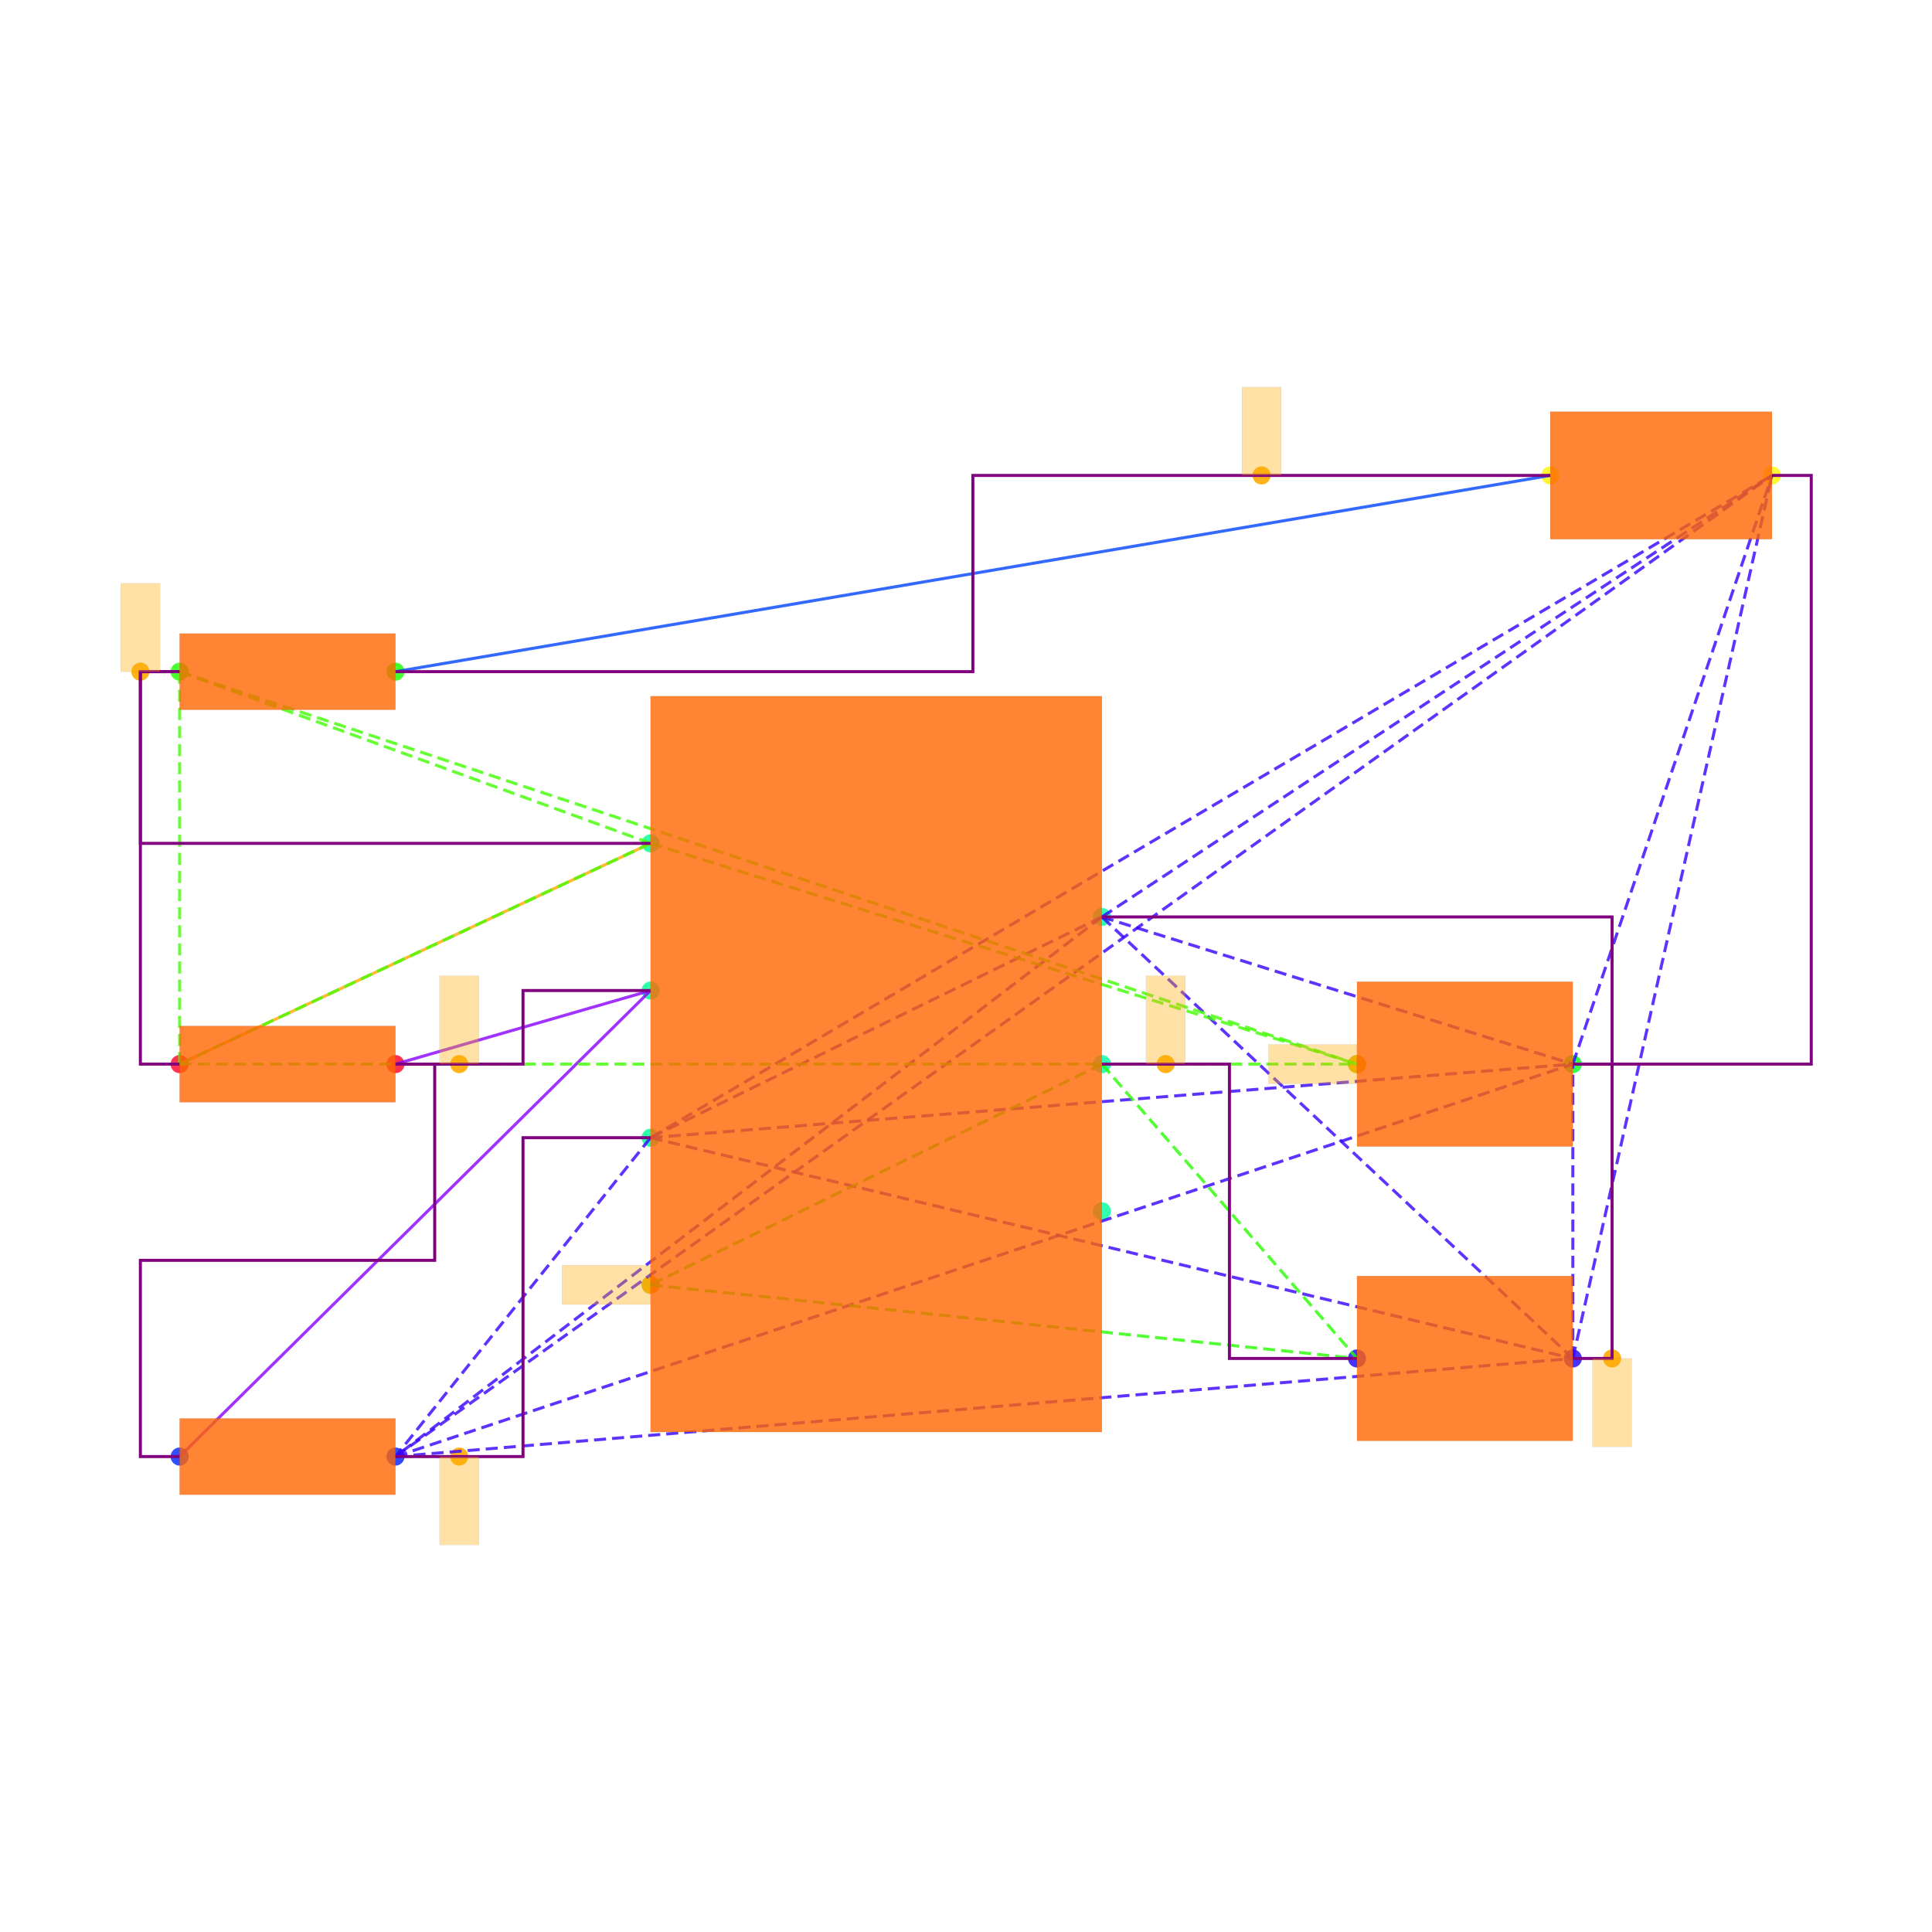
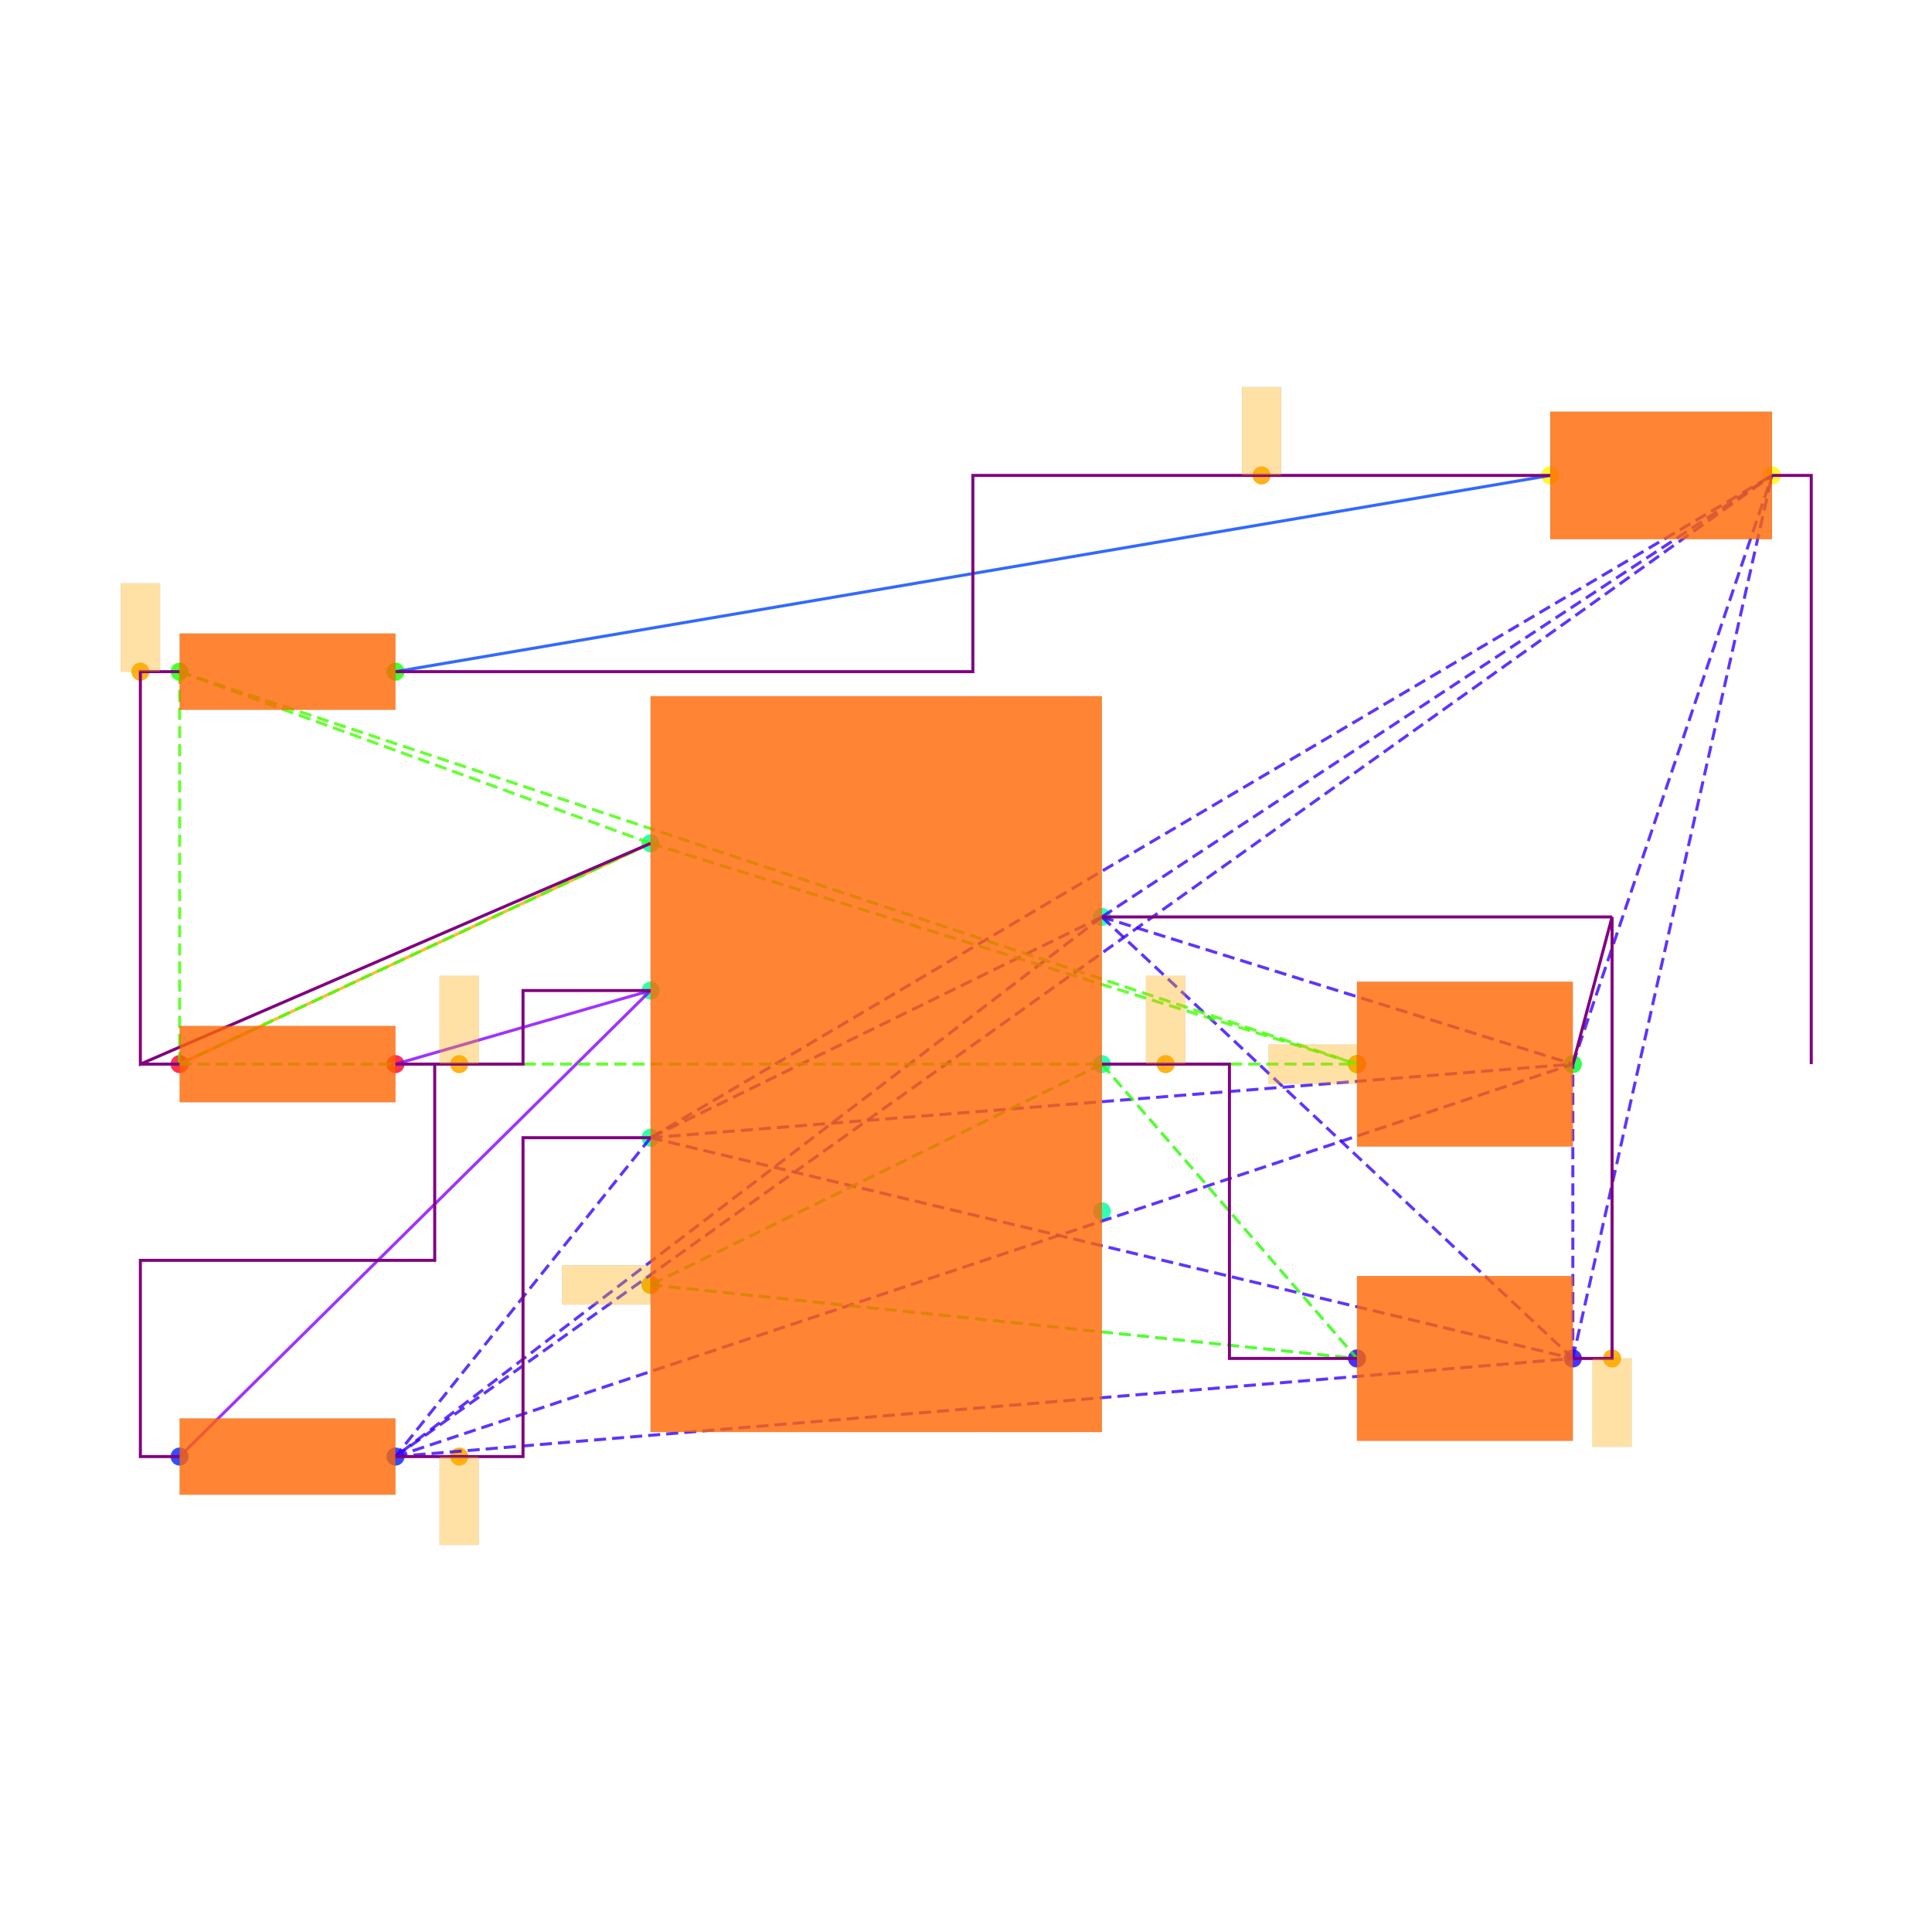
<svg xmlns="http://www.w3.org/2000/svg" width="640" height="640" viewBox="0 0 640 640">
  <rect width="100%" height="100%" fill="white" />
  <g>
    <circle data-type="point" data-label="PWR1.7 x+" data-x="1.15" data-y="0.75" cx="365.015" cy="303.749" r="3" fill="hsl(159, 100%, 50%, 0.8)" />
  </g>
  <g>
    <circle data-type="point" data-label="PWR1.6 x+" data-x="1.15" data-y="0" cx="365.015" cy="352.501" r="3" fill="hsl(158, 100%, 50%, 0.8)" />
  </g>
  <g>
    <circle data-type="point" data-label="PWR1.5 x+" data-x="1.15" data-y="-0.75" cx="365.015" cy="401.254" r="3" fill="hsl(157, 100%, 50%, 0.8)" />
  </g>
  <g>
    <circle data-type="point" data-label="PWR1.4 x-" data-x="-1.15" data-y="-1.125" cx="215.508" cy="425.63" r="3" fill="hsl(156, 100%, 50%, 0.8)" />
  </g>
  <g>
    <circle data-type="point" data-label="PWR1.3 x-" data-x="-1.15" data-y="-0.375" cx="215.508" cy="376.878" r="3" fill="hsl(155, 100%, 50%, 0.8)" />
  </g>
  <g>
    <circle data-type="point" data-label="PWR1.2 x-" data-x="-1.15" data-y="0.375" cx="215.508" cy="328.125" r="3" fill="hsl(154, 100%, 50%, 0.8)" />
  </g>
  <g>
    <circle data-type="point" data-label="PWR1.1 x-" data-x="-1.15" data-y="1.125" cx="215.508" cy="279.373" r="3" fill="hsl(153, 100%, 50%, 0.8)" />
  </g>
  <g>
    <circle data-type="point" data-label="R6.1 x-" data-x="-3.55" data-y="0" cx="59.501" cy="352.501" r="3" fill="hsl(351, 100%, 50%, 0.8)" />
  </g>
  <g>
    <circle data-type="point" data-label="R6.2 x+" data-x="-2.45" data-y="0" cx="131.004" cy="352.501" r="3" fill="hsl(352, 100%, 50%, 0.8)" />
  </g>
  <g>
    <circle data-type="point" data-label="R7.1 x-" data-x="-3.55" data-y="-1.9999999999999998" cx="59.501" cy="482.507" r="3" fill="hsl(232, 100%, 50%, 0.8)" />
  </g>
  <g>
    <circle data-type="point" data-label="R7.2 x+" data-x="-2.45" data-y="-1.9999999999999998" cx="131.004" cy="482.507" r="3" fill="hsl(233, 100%, 50%, 0.8)" />
  </g>
  <g>
    <circle data-type="point" data-label="R8.1 x-" data-x="-3.55" data-y="2" cx="59.501" cy="222.496" r="3" fill="hsl(113, 100%, 50%, 0.8)" />
  </g>
  <g>
    <circle data-type="point" data-label="R8.2 x+" data-x="-2.45" data-y="2" cx="131.004" cy="222.496" r="3" fill="hsl(114, 100%, 50%, 0.8)" />
  </g>
  <g>
    <circle data-type="point" data-label="C6.1 x-" data-x="2.45" data-y="-1.5" cx="449.518" cy="450.006" r="3" fill="hsl(246, 100%, 50%, 0.8)" />
  </g>
  <g>
    <circle data-type="point" data-label="C6.2 x+" data-x="3.55" data-y="-1.5" cx="521.021" cy="450.006" r="3" fill="hsl(247, 100%, 50%, 0.8)" />
  </g>
  <g>
    <circle data-type="point" data-label="C7.1 x-" data-x="2.45" data-y="0" cx="449.518" cy="352.501" r="3" fill="hsl(127, 100%, 50%, 0.8)" />
  </g>
  <g>
    <circle data-type="point" data-label="C7.2 x+" data-x="3.55" data-y="0" cx="521.021" cy="352.501" r="3" fill="hsl(128, 100%, 50%, 0.8)" />
  </g>
  <g>
    <circle data-type="point" data-label="LED1.1 x-" data-x="3.435" data-y="3" cx="513.546" cy="157.493" r="3" fill="hsl(57, 100%, 50%, 0.8)" />
  </g>
  <g>
    <circle data-type="point" data-label="LED1.2 x+" data-x="4.5649999999999995" data-y="3" cx="586.999" cy="157.493" r="3" fill="hsl(58, 100%, 50%, 0.8)" />
  </g>
  <g>
-     <circle data-type="point" data-label="" data-x="3.75" data-y="-1.5" cx="534.022" cy="450.006" r="3" fill="hsl(40, 100%, 50%, 0.9)" />
-   </g>
-   <g>
-     <circle data-type="point" data-label="" data-x="-2.125" data-y="-1.9999999999999998" cx="152.13" cy="482.507" r="3" fill="hsl(40, 100%, 50%, 0.9)" />
-   </g>
-   <g>
-     <circle data-type="point" data-label="" data-x="1.475" data-y="0" cx="386.14" cy="352.501" r="3" fill="hsl(40, 100%, 50%, 0.9)" />
-   </g>
-   <g>
-     <circle data-type="point" data-label="" data-x="-1.15" data-y="-1.125" cx="215.508" cy="425.63" r="3" fill="hsl(40, 100%, 50%, 0.9)" />
-   </g>
-   <g>
-     <circle data-type="point" data-label="" data-x="-2.125" data-y="0" cx="152.13" cy="352.501" r="3" fill="hsl(40, 100%, 50%, 0.9)" />
-   </g>
-   <g>
-     <circle data-type="point" data-label="" data-x="-3.75" data-y="2" cx="46.5" cy="222.496" r="3" fill="hsl(40, 100%, 50%, 0.9)" />
-   </g>
-   <g>
-     <circle data-type="point" data-label="" data-x="2.45" data-y="0" cx="449.518" cy="352.501" r="3" fill="hsl(40, 100%, 50%, 0.9)" />
-   </g>
-   <g>
-     <circle data-type="point" data-label="" data-x="1.96375" data-y="3" cx="417.911" cy="157.493" r="3" fill="hsl(40, 100%, 50%, 0.9)" />
+     <circle data-type="point" data-label="anchorPoint orientation: y-" data-x="3.75" data-y="-1.5" cx="534.022" cy="450.006" r="3" fill="hsl(40, 100%, 50%, 0.9)" />
+   </g>
+   <g>
+     <circle data-type="point" data-label="anchorPoint orientation: y-" data-x="-2.125" data-y="-1.9999999999999998" cx="152.13" cy="482.507" r="3" fill="hsl(40, 100%, 50%, 0.9)" />
+   </g>
+   <g>
+     <circle data-type="point" data-label="anchorPoint orientation: y+" data-x="1.475" data-y="0" cx="386.14" cy="352.501" r="3" fill="hsl(40, 100%, 50%, 0.9)" />
+   </g>
+   <g>
+     <circle data-type="point" data-label="anchorPoint orientation: x-" data-x="-1.15" data-y="-1.125" cx="215.508" cy="425.63" r="3" fill="hsl(40, 100%, 50%, 0.9)" />
+   </g>
+   <g>
+     <circle data-type="point" data-label="anchorPoint orientation: y+" data-x="-2.125" data-y="0" cx="152.13" cy="352.501" r="3" fill="hsl(40, 100%, 50%, 0.9)" />
+   </g>
+   <g>
+     <circle data-type="point" data-label="anchorPoint orientation: y+" data-x="-3.75" data-y="2" cx="46.5" cy="222.496" r="3" fill="hsl(40, 100%, 50%, 0.9)" />
+   </g>
+   <g>
+     <circle data-type="point" data-label="anchorPoint orientation: x-" data-x="2.45" data-y="0" cx="449.518" cy="352.501" r="3" fill="hsl(40, 100%, 50%, 0.9)" />
+   </g>
+   <g>
+     <circle data-type="point" data-label="anchorPoint orientation: y+" data-x="1.96375" data-y="3" cx="417.911" cy="157.493" r="3" fill="hsl(40, 100%, 50%, 0.9)" />
  </g>
  <g>
    <polyline data-points="-3.55,0 -1.15,1.125" data-type="line" data-label="" points="59.501,352.501 215.508,279.373" fill="none" stroke="hsl(40, 100%, 50%, 0.8)" stroke-width="1" />
  </g>
  <g>
    <polyline data-points="3.435,3 -2.45,2" data-type="line" data-label="" points="513.546,157.493 131.004,222.496" fill="none" stroke="hsl(224, 100%, 50%, 0.8)" stroke-width="1" />
  </g>
  <g>
    <polyline data-points="-1.15,0.375 -2.45,0" data-type="line" data-label="" points="215.508,328.125 131.004,352.501" fill="none" stroke="hsl(272, 100%, 50%, 0.8)" stroke-width="1" />
  </g>
  <g>
    <polyline data-points="-1.15,0.375 -3.55,-1.9999999999999998" data-type="line" data-label="" points="215.508,328.125 59.501,482.507" fill="none" stroke="hsl(272, 100%, 50%, 0.8)" stroke-width="1" />
  </g>
  <g>
    <polyline data-points="1.15,0.75 -1.15,-0.375" data-type="line" data-label="" points="365.015,303.749 215.508,376.878" fill="none" stroke="hsl(253, 100%, 50%, 0.8)" stroke-width="1" stroke-dasharray="4 2" />
  </g>
  <g>
    <polyline data-points="1.15,0.75 -2.45,-1.9999999999999998" data-type="line" data-label="" points="365.015,303.749 131.004,482.507" fill="none" stroke="hsl(253, 100%, 50%, 0.8)" stroke-width="1" stroke-dasharray="4 2" />
  </g>
  <g>
    <polyline data-points="1.15,0.75 3.55,-1.5" data-type="line" data-label="" points="365.015,303.749 521.021,450.006" fill="none" stroke="hsl(253, 100%, 50%, 0.8)" stroke-width="1" stroke-dasharray="4 2" />
  </g>
  <g>
    <polyline data-points="1.15,0.75 3.55,0" data-type="line" data-label="" points="365.015,303.749 521.021,352.501" fill="none" stroke="hsl(253, 100%, 50%, 0.8)" stroke-width="1" stroke-dasharray="4 2" />
  </g>
  <g>
    <polyline data-points="1.15,0.75 4.5649999999999995,3" data-type="line" data-label="" points="365.015,303.749 586.999,157.493" fill="none" stroke="hsl(253, 100%, 50%, 0.8)" stroke-width="1" stroke-dasharray="4 2" />
  </g>
  <g>
    <polyline data-points="-1.15,-0.375 -2.45,-1.9999999999999998" data-type="line" data-label="" points="215.508,376.878 131.004,482.507" fill="none" stroke="hsl(253, 100%, 50%, 0.8)" stroke-width="1" stroke-dasharray="4 2" />
  </g>
  <g>
    <polyline data-points="-1.15,-0.375 3.55,-1.5" data-type="line" data-label="" points="215.508,376.878 521.021,450.006" fill="none" stroke="hsl(253, 100%, 50%, 0.8)" stroke-width="1" stroke-dasharray="4 2" />
  </g>
  <g>
    <polyline data-points="-1.15,-0.375 3.55,0" data-type="line" data-label="" points="215.508,376.878 521.021,352.501" fill="none" stroke="hsl(253, 100%, 50%, 0.8)" stroke-width="1" stroke-dasharray="4 2" />
  </g>
  <g>
    <polyline data-points="-1.15,-0.375 4.5649999999999995,3" data-type="line" data-label="" points="215.508,376.878 586.999,157.493" fill="none" stroke="hsl(253, 100%, 50%, 0.8)" stroke-width="1" stroke-dasharray="4 2" />
  </g>
  <g>
    <polyline data-points="-2.45,-1.9999999999999998 3.55,-1.5" data-type="line" data-label="" points="131.004,482.507 521.021,450.006" fill="none" stroke="hsl(253, 100%, 50%, 0.8)" stroke-width="1" stroke-dasharray="4 2" />
  </g>
  <g>
    <polyline data-points="-2.45,-1.9999999999999998 3.55,0" data-type="line" data-label="" points="131.004,482.507 521.021,352.501" fill="none" stroke="hsl(253, 100%, 50%, 0.8)" stroke-width="1" stroke-dasharray="4 2" />
  </g>
  <g>
    <polyline data-points="-2.45,-1.9999999999999998 4.5649999999999995,3" data-type="line" data-label="" points="131.004,482.507 586.999,157.493" fill="none" stroke="hsl(253, 100%, 50%, 0.8)" stroke-width="1" stroke-dasharray="4 2" />
  </g>
  <g>
    <polyline data-points="3.55,-1.5 3.55,0" data-type="line" data-label="" points="521.021,450.006 521.021,352.501" fill="none" stroke="hsl(253, 100%, 50%, 0.8)" stroke-width="1" stroke-dasharray="4 2" />
  </g>
  <g>
    <polyline data-points="3.55,-1.5 4.5649999999999995,3" data-type="line" data-label="" points="521.021,450.006 586.999,157.493" fill="none" stroke="hsl(253, 100%, 50%, 0.8)" stroke-width="1" stroke-dasharray="4 2" />
  </g>
  <g>
    <polyline data-points="3.55,0 4.5649999999999995,3" data-type="line" data-label="" points="521.021,352.501 586.999,157.493" fill="none" stroke="hsl(253, 100%, 50%, 0.8)" stroke-width="1" stroke-dasharray="4 2" />
  </g>
  <g>
    <polyline data-points="1.15,0 -1.15,-1.125" data-type="line" data-label="" points="365.015,352.501 215.508,425.63" fill="none" stroke="hsl(111, 100%, 50%, 0.8)" stroke-width="1" stroke-dasharray="4 2" />
  </g>
  <g>
    <polyline data-points="1.15,0 2.45,-1.5" data-type="line" data-label="" points="365.015,352.501 449.518,450.006" fill="none" stroke="hsl(111, 100%, 50%, 0.8)" stroke-width="1" stroke-dasharray="4 2" />
  </g>
  <g>
    <polyline data-points="-1.15,-1.125 2.45,-1.5" data-type="line" data-label="" points="215.508,425.63 449.518,450.006" fill="none" stroke="hsl(111, 100%, 50%, 0.8)" stroke-width="1" stroke-dasharray="4 2" />
  </g>
  <g>
    <polyline data-points="-1.15,1.125 -3.55,0" data-type="line" data-label="" points="215.508,279.373 59.501,352.501" fill="none" stroke="hsl(105, 100%, 50%, 0.8)" stroke-width="1" stroke-dasharray="4 2" />
  </g>
  <g>
    <polyline data-points="-1.15,1.125 -3.55,2" data-type="line" data-label="" points="215.508,279.373 59.501,222.496" fill="none" stroke="hsl(105, 100%, 50%, 0.8)" stroke-width="1" stroke-dasharray="4 2" />
  </g>
  <g>
    <polyline data-points="-1.15,1.125 2.45,0" data-type="line" data-label="" points="215.508,279.373 449.518,352.501" fill="none" stroke="hsl(105, 100%, 50%, 0.8)" stroke-width="1" stroke-dasharray="4 2" />
  </g>
  <g>
    <polyline data-points="-3.55,0 -3.55,2" data-type="line" data-label="" points="59.501,352.501 59.501,222.496" fill="none" stroke="hsl(105, 100%, 50%, 0.8)" stroke-width="1" stroke-dasharray="4 2" />
  </g>
  <g>
    <polyline data-points="-3.55,0 2.45,0" data-type="line" data-label="" points="59.501,352.501 449.518,352.501" fill="none" stroke="hsl(105, 100%, 50%, 0.8)" stroke-width="1" stroke-dasharray="4 2" />
  </g>
  <g>
    <polyline data-points="-3.55,2 2.45,0" data-type="line" data-label="" points="59.501,222.496 449.518,352.501" fill="none" stroke="hsl(105, 100%, 50%, 0.8)" stroke-width="1" stroke-dasharray="4 2" />
  </g>
  <g>
-     <polyline data-points="-3.55,2 -3.75,2 -3.75,1.125 -1.1500000000000004,1.125" data-type="line" data-label="" points="59.501,222.496 46.5,222.496 46.5,279.373 215.508,279.373" fill="none" stroke="purple" stroke-width="1" />
-   </g>
-   <g>
-     <polyline data-points="-3.55,0 -3.75,0 -3.75,2 -3.55,2" data-type="line" data-label="" points="59.501,352.501 46.5,352.501 46.5,222.496 59.501,222.496" fill="none" stroke="purple" stroke-width="1" />
+     <polyline data-points="-3.55,2 -3.75,2 -3.75,0 -1.1500000000000004,1.125" data-type="line" data-label="" points="59.501,222.496 46.5,222.496 46.5,352.501 215.508,279.373" fill="none" stroke="purple" stroke-width="1" />
+   </g>
+   <g>
+     <polyline data-points="-3.55,0 -3.75,0" data-type="line" data-label="" points="59.501,352.501 46.5,352.501" fill="none" stroke="purple" stroke-width="1" />
  </g>
  <g>
    <polyline data-points="-2.45,0 -1.8,0 -1.8,0.375 -1.15,0.375" data-type="line" data-label="" points="131.004,352.501 173.256,352.501 173.256,328.125 215.508,328.125" fill="none" stroke="purple" stroke-width="1" />
  </g>
  <g>
-     <polyline data-points="-3.55,-1.9999999999999998 -3.75,-1.9999999999999998 -3.75,-0.9999999999999999 -2.25,-0.9999999999999999 -2.25,0 -2.45,0" data-type="line" data-label="" points="59.501,482.507 46.5,482.507 46.5,417.504 144.005,417.504 144.005,352.501 131.004,352.501" fill="none" stroke="purple" stroke-width="1" />
-   </g>
-   <g>
-     <polyline data-points="3.55,0 3.75,0 3.75,-1.5 3.55,-1.5" data-type="line" data-label="" points="521.021,352.501 534.022,352.501 534.022,450.006 521.021,450.006" fill="none" stroke="purple" stroke-width="1" />
-   </g>
-   <g>
-     <polyline data-points="1.15,0.75 3.75,0.75 3.75,0 3.55,0" data-type="line" data-label="" points="365.015,303.749 534.022,303.749 534.022,352.501 521.021,352.501" fill="none" stroke="purple" stroke-width="1" />
-   </g>
-   <g>
-     <polyline data-points="4.5649999999999995,3 4.765,3 4.765,0 3.55,0" data-type="line" data-label="" points="586.999,157.493 600,157.493 600,352.501 521.021,352.501" fill="none" stroke="purple" stroke-width="1" />
+     <polyline data-points="-3.55,-1.9999999999999998 -3.75,-1.9999999999999998 -3.75,-0.9999999999999999 -2.25,-0.9999999999999999 -2.25,0" data-type="line" data-label="" points="59.501,482.507 46.5,482.507 46.5,417.504 144.005,417.504 144.005,352.501" fill="none" stroke="purple" stroke-width="1" />
+   </g>
+   <g>
+     <polyline data-points="3.55,0 3.75,0.75 3.75,-1.5 3.55,-1.5" data-type="line" data-label="" points="521.021,352.501 534.022,303.749 534.022,450.006 521.021,450.006" fill="none" stroke="purple" stroke-width="1" />
+   </g>
+   <g>
+     <polyline data-points="1.15,0.75 3.75,0.75" data-type="line" data-label="" points="365.015,303.749 534.022,303.749" fill="none" stroke="purple" stroke-width="1" />
+   </g>
+   <g>
+     <polyline data-points="4.5649999999999995,3 4.765,3 4.765,0" data-type="line" data-label="" points="586.999,157.493 600,157.493 600,352.501" fill="none" stroke="purple" stroke-width="1" />
  </g>
  <g>
    <polyline data-points="-2.45,-1.9999999999999998 -1.8,-1.9999999999999998 -1.8,-0.375 -1.15,-0.375" data-type="line" data-label="" points="131.004,482.507 173.256,482.507 173.256,376.878 215.508,376.878" fill="none" stroke="purple" stroke-width="1" />
  </g>
  <g>
    <polyline data-points="1.15,0 1.8,0 1.8,-1.5 2.45,-1.5" data-type="line" data-label="" points="365.015,352.501 407.266,352.501 407.266,450.006 449.518,450.006" fill="none" stroke="purple" stroke-width="1" />
  </g>
  <g>
    <polyline data-points="3.435,3 0.49249999999999994,3 0.49249999999999994,2 -2.45,2" data-type="line" data-label="" points="513.546,157.493 322.275,157.493 322.275,222.496 131.004,222.496" fill="none" stroke="purple" stroke-width="1" />
  </g>
  <g>
    <rect data-type="rect" data-label="schematic_component_0" data-x="0" data-y="0" x="215.508" y="230.621" width="149.507" height="243.761" fill="hsl(24, 100%, 50%, 0.8)" stroke="black" stroke-width="0.015" />
  </g>
  <g>
    <rect data-type="rect" data-label="schematic_component_1" data-x="-3" data-y="0" x="59.501" y="339.861" width="71.503" height="25.28" fill="hsl(24, 100%, 50%, 0.8)" stroke="black" stroke-width="0.015" />
  </g>
  <g>
    <rect data-type="rect" data-label="schematic_component_2" data-x="-3" data-y="-2" x="59.501" y="469.867" width="71.503" height="25.28" fill="hsl(24, 100%, 50%, 0.8)" stroke="black" stroke-width="0.015" />
  </g>
  <g>
    <rect data-type="rect" data-label="schematic_component_3" data-x="-3" data-y="2" x="59.501" y="209.855" width="71.503" height="25.28" fill="hsl(24, 100%, 50%, 0.8)" stroke="black" stroke-width="0.015" />
  </g>
  <g>
    <rect data-type="rect" data-label="schematic_component_4" data-x="3" data-y="-1.5" x="449.518" y="422.705" width="71.503" height="54.602" fill="hsl(24, 100%, 50%, 0.8)" stroke="black" stroke-width="0.015" />
  </g>
  <g>
    <rect data-type="rect" data-label="schematic_component_5" data-x="3" data-y="0" x="449.518" y="325.2" width="71.503" height="54.602" fill="hsl(24, 100%, 50%, 0.8)" stroke="black" stroke-width="0.015" />
  </g>
  <g>
    <rect data-type="rect" data-label="schematic_component_6" data-x="4" data-y="3" x="513.546" y="136.367" width="73.453" height="42.252" fill="hsl(24, 100%, 50%, 0.8)" stroke="black" stroke-width="0.015" />
  </g>
  <g>
-     <rect data-type="rect" data-label="" data-x="3.75" data-y="-1.725" x="527.522" y="450.006" width="13.001" height="29.251" fill="hsl(40, 100%, 50%, 0.35)" stroke="black" stroke-width="0.015" />
-   </g>
-   <g>
-     <rect data-type="rect" data-label="" data-x="-2.125" data-y="-2.2249999999999996" x="145.63" y="482.507" width="13.001" height="29.251" fill="hsl(40, 100%, 50%, 0.35)" stroke="black" stroke-width="0.015" />
-   </g>
-   <g>
-     <rect data-type="rect" data-label="" data-x="1.475" data-y="0.225" x="379.64" y="323.25" width="13.001" height="29.251" fill="hsl(40, 100%, 50%, 0.35)" stroke="black" stroke-width="0.015" />
-   </g>
-   <g>
-     <rect data-type="rect" data-label="" data-x="-1.376" data-y="-1.125" x="186.192" y="419.129" width="29.251" height="13.001" fill="hsl(40, 100%, 50%, 0.35)" stroke="black" stroke-width="0.015" />
-   </g>
-   <g>
-     <rect data-type="rect" data-label="" data-x="-2.125" data-y="0.225" x="145.63" y="323.25" width="13.001" height="29.251" fill="hsl(40, 100%, 50%, 0.35)" stroke="black" stroke-width="0.015" />
-   </g>
-   <g>
-     <rect data-type="rect" data-label="" data-x="-3.75" data-y="2.225" x="40" y="193.244" width="13.001" height="29.251" fill="hsl(40, 100%, 50%, 0.35)" stroke="black" stroke-width="0.015" />
-   </g>
-   <g>
-     <rect data-type="rect" data-label="" data-x="2.224" data-y="0" x="420.202" y="346.001" width="29.251" height="13.001" fill="hsl(40, 100%, 50%, 0.35)" stroke="black" stroke-width="0.015" />
-   </g>
-   <g>
-     <rect data-type="rect" data-label="" data-x="1.96375" data-y="3.225" x="411.41" y="128.241" width="13.001" height="29.251" fill="hsl(40, 100%, 50%, 0.35)" stroke="black" stroke-width="0.015" />
+     <rect data-type="rect" data-label="netId: gnd globalConnNetId: connectivity_net3" data-x="3.75" data-y="-1.725" x="527.522" y="450.006" width="13.001" height="29.251" fill="hsl(40, 100%, 50%, 0.35)" stroke="black" stroke-width="0.015" />
+   </g>
+   <g>
+     <rect data-type="rect" data-label="netId: gnd globalConnNetId: connectivity_net3" data-x="-2.125" data-y="-2.2249999999999996" x="145.63" y="482.507" width="13.001" height="29.251" fill="hsl(40, 100%, 50%, 0.35)" stroke="black" stroke-width="0.015" />
+   </g>
+   <g>
+     <rect data-type="rect" data-label="netId: v5 globalConnNetId: connectivity_net4" data-x="1.475" data-y="0.225" x="379.64" y="323.25" width="13.001" height="29.251" fill="hsl(40, 100%, 50%, 0.35)" stroke="black" stroke-width="0.015" />
+   </g>
+   <g>
+     <rect data-type="rect" data-label="netId: v5 globalConnNetId: connectivity_net4" data-x="-1.376" data-y="-1.125" x="186.192" y="419.129" width="29.251" height="13.001" fill="hsl(40, 100%, 50%, 0.35)" stroke="black" stroke-width="0.015" />
+   </g>
+   <g>
+     <rect data-type="rect" data-label="netId: .PWR1 &gt; .FB to .R6 &gt; .pin2 globalConnNetId: connectivity_net2" data-x="-2.125" data-y="0.225" x="145.63" y="323.25" width="13.001" height="29.251" fill="hsl(40, 100%, 50%, 0.35)" stroke="black" stroke-width="0.015" />
+   </g>
+   <g>
+     <rect data-type="rect" data-label="netId: v3_3 globalConnNetId: connectivity_net0" data-x="-3.75" data-y="2.225" x="40" y="193.244" width="13.001" height="29.251" fill="hsl(40, 100%, 50%, 0.35)" stroke="black" stroke-width="0.015" />
+   </g>
+   <g>
+     <rect data-type="rect" data-label="netId: v3_3 globalConnNetId: connectivity_net0" data-x="2.224" data-y="0" x="420.202" y="346.001" width="29.251" height="13.001" fill="hsl(40, 100%, 50%, 0.35)" stroke="black" stroke-width="0.015" />
+   </g>
+   <g>
+     <rect data-type="rect" data-label="netId: .LED1 &gt; .pos to .R8 &gt; .pin2 globalConnNetId: connectivity_net1" data-x="1.96375" data-y="3.225" x="411.41" y="128.241" width="13.001" height="29.251" fill="hsl(40, 100%, 50%, 0.35)" stroke="black" stroke-width="0.015" />
  </g>
  <g id="crosshair" style="display: none">
    <line id="crosshair-h" y1="0" y2="640" stroke="#666" stroke-width="0.5" />
    <line id="crosshair-v" x1="0" x2="640" stroke="#666" stroke-width="0.5" />
    <text id="coordinates" font-family="monospace" font-size="12" fill="#666" />
  </g>
</svg>
